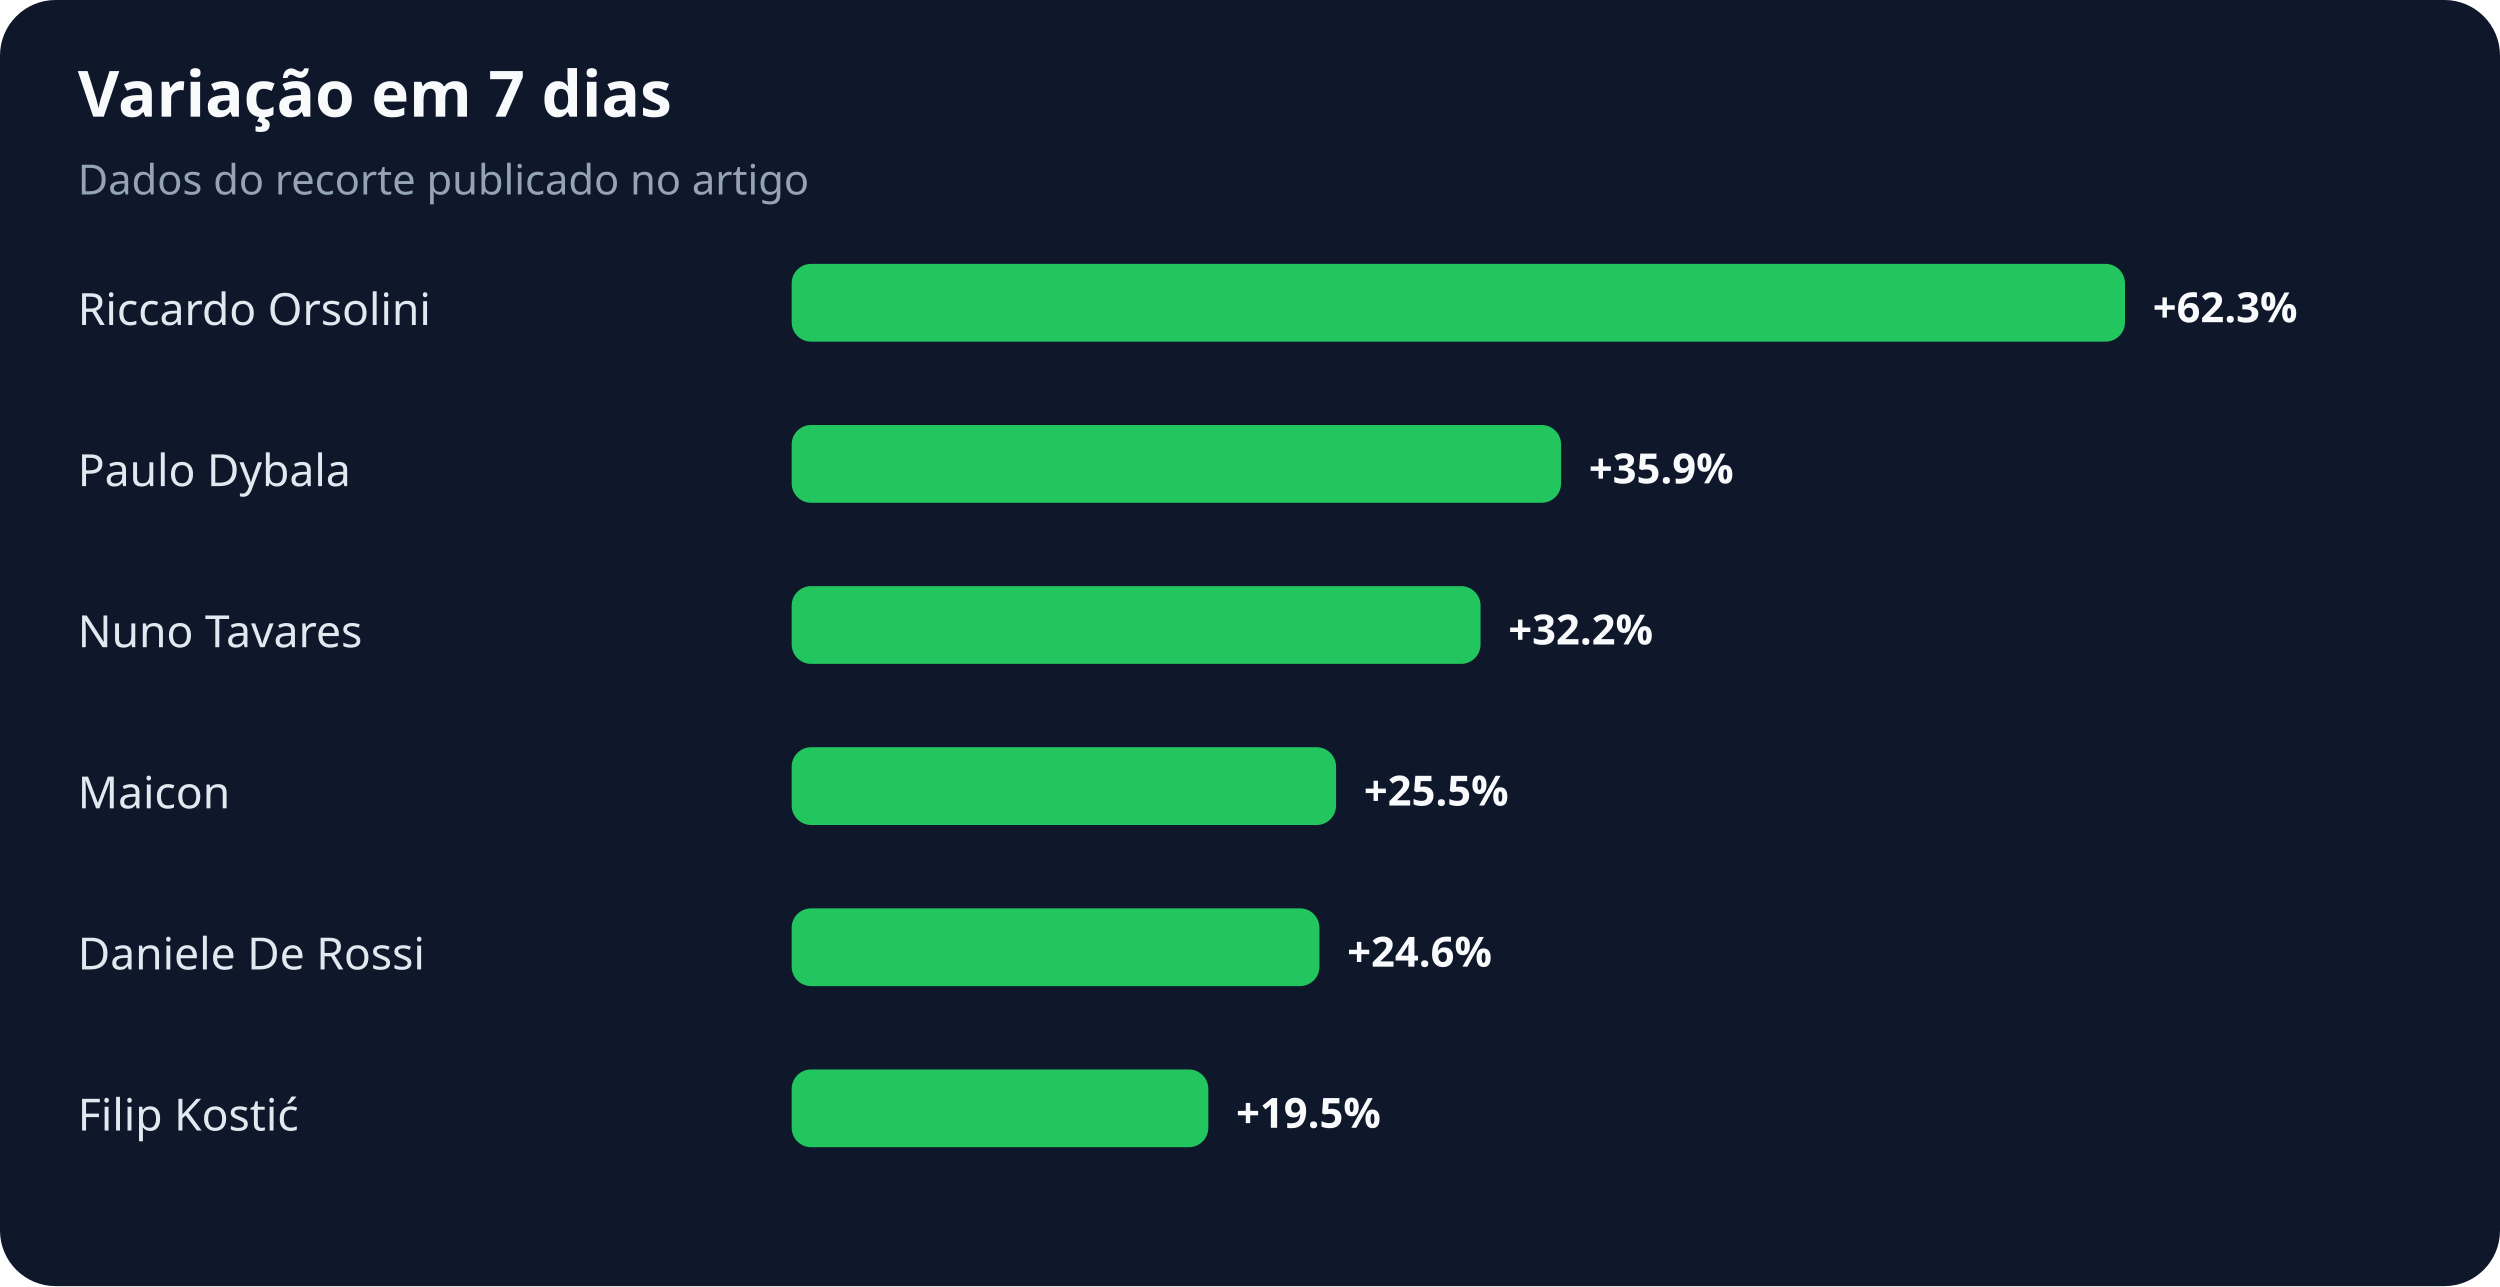
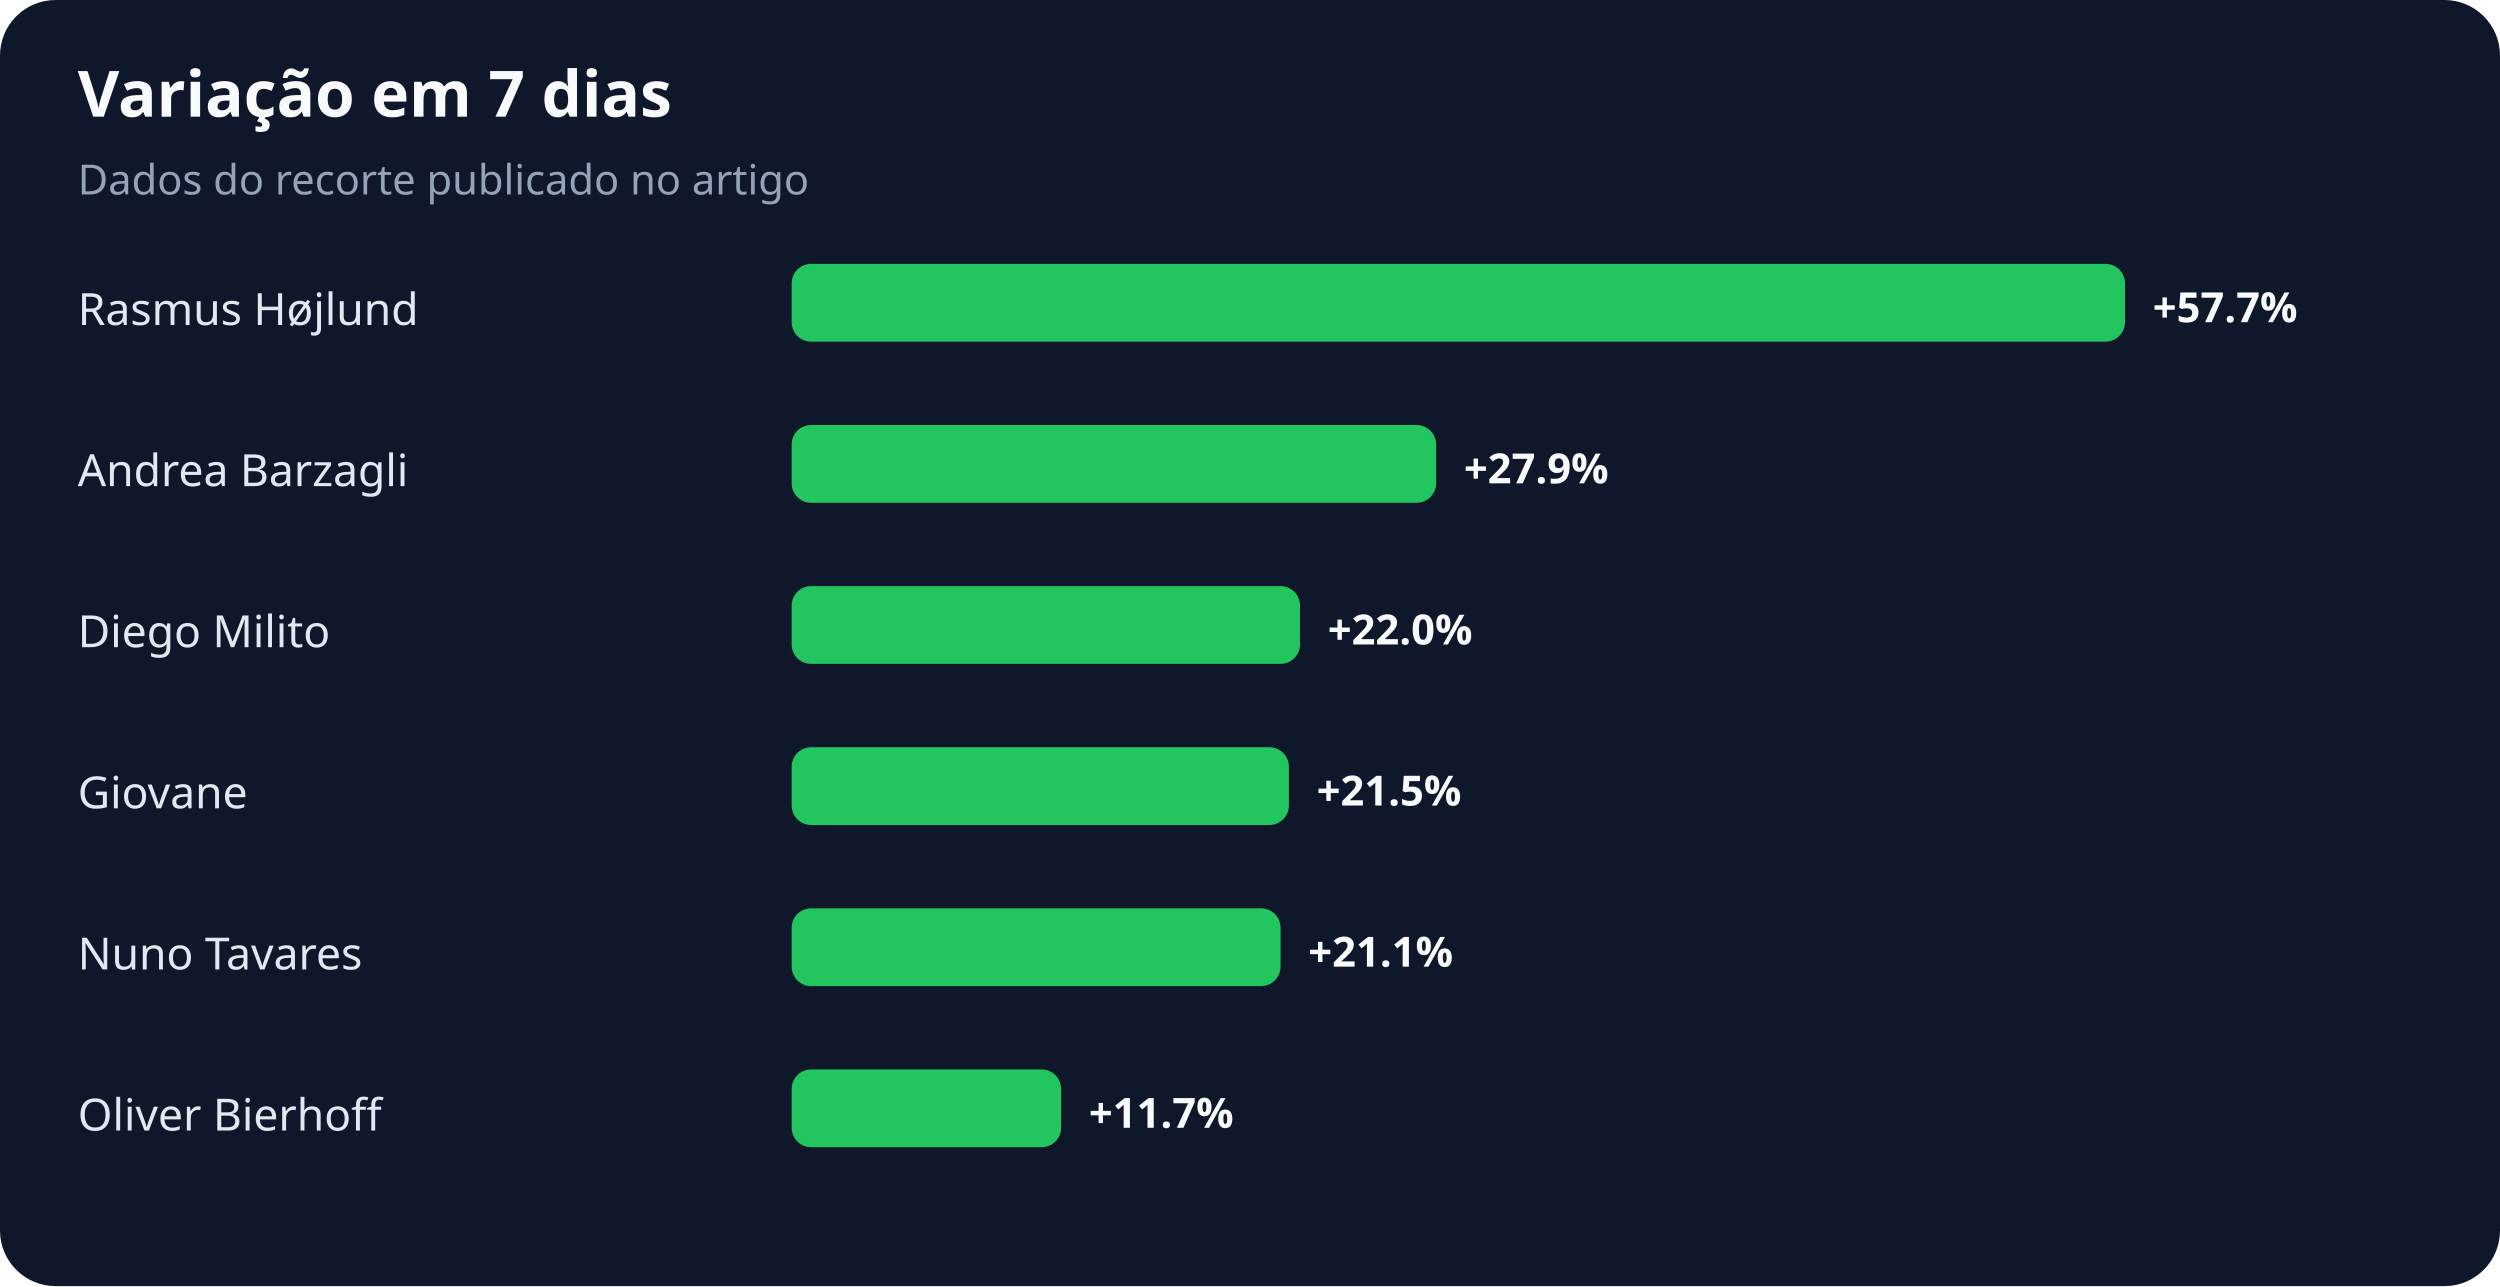
<svg xmlns="http://www.w3.org/2000/svg" width="900" height="463" viewBox="0 0 900 463" role="img" aria-labelledby="title desc">
  <rect width="100%" height="100%" rx="20" fill="#0f172a" />
  <text x="28" y="42" fill="#f8fafc" font-family="system-ui,sans-serif" font-size="23" font-weight="700">Variação em 7 dias</text>
  <text x="28" y="70" fill="#94a3b8" font-family="system-ui,sans-serif" font-size="15">Dados do recorte publicado no artigo</text>
-   <text x="28" y="117" fill="#e2e8f0" font-family="system-ui,sans-serif" font-size="16">Riccardo Orsolini</text>
+   <text x="28" y="117" fill="#e2e8f0" font-family="system-ui,sans-serif" font-size="16">Rasmus Højlund</text>
  <rect x="285" y="95" width="480" height="28" rx="7" fill="#22c55e" />
-   <text x="775" y="116" fill="#f8fafc" font-family="system-ui,sans-serif" font-size="15" font-weight="700">+62.3%</text>
-   <text x="28" y="175" fill="#e2e8f0" font-family="system-ui,sans-serif" font-size="16">Paulo Dybala</text>
-   <rect x="285" y="153" width="277" height="28" rx="7" fill="#22c55e" />
-   <text x="572" y="174" fill="#f8fafc" font-family="system-ui,sans-serif" font-size="15" font-weight="700">+35.9%</text>
-   <text x="28" y="233" fill="#e2e8f0" font-family="system-ui,sans-serif" font-size="16">Nuno Tavares</text>
-   <rect x="285" y="211" width="248" height="28" rx="7" fill="#22c55e" />
-   <text x="543" y="232" fill="#f8fafc" font-family="system-ui,sans-serif" font-size="15" font-weight="700">+32.2%</text>
-   <text x="28" y="291" fill="#e2e8f0" font-family="system-ui,sans-serif" font-size="16">Maicon</text>
-   <rect x="285" y="269" width="196" height="28" rx="7" fill="#22c55e" />
-   <text x="491" y="290" fill="#f8fafc" font-family="system-ui,sans-serif" font-size="15" font-weight="700">+25.5%</text>
-   <text x="28" y="349" fill="#e2e8f0" font-family="system-ui,sans-serif" font-size="16">Daniele De Rossi</text>
-   <rect x="285" y="327" width="190" height="28" rx="7" fill="#22c55e" />
-   <text x="485" y="348" fill="#f8fafc" font-family="system-ui,sans-serif" font-size="15" font-weight="700">+24.6%</text>
-   <text x="28" y="407" fill="#e2e8f0" font-family="system-ui,sans-serif" font-size="16">Filip Kostić</text>
-   <rect x="285" y="385" width="150" height="28" rx="7" fill="#22c55e" />
-   <text x="445" y="406" fill="#f8fafc" font-family="system-ui,sans-serif" font-size="15" font-weight="700">+19.5%</text>
+   <text x="775" y="116" fill="#f8fafc" font-family="system-ui,sans-serif" font-size="15" font-weight="700">+57.7%</text>
+   <text x="28" y="175" fill="#e2e8f0" font-family="system-ui,sans-serif" font-size="16">Andrea Barzagli</text>
+   <rect x="285" y="153" width="232" height="28" rx="7" fill="#22c55e" />
+   <text x="527" y="174" fill="#f8fafc" font-family="system-ui,sans-serif" font-size="15" font-weight="700">+27.9%</text>
+   <text x="28" y="233" fill="#e2e8f0" font-family="system-ui,sans-serif" font-size="16">Diego Milito</text>
+   <rect x="285" y="211" width="183" height="28" rx="7" fill="#22c55e" />
+   <text x="478" y="232" fill="#f8fafc" font-family="system-ui,sans-serif" font-size="15" font-weight="700">+22.0%</text>
+   <text x="28" y="291" fill="#e2e8f0" font-family="system-ui,sans-serif" font-size="16">Giovane</text>
+   <rect x="285" y="269" width="179" height="28" rx="7" fill="#22c55e" />
+   <text x="474" y="290" fill="#f8fafc" font-family="system-ui,sans-serif" font-size="15" font-weight="700">+21.5%</text>
+   <text x="28" y="349" fill="#e2e8f0" font-family="system-ui,sans-serif" font-size="16">Nuno Tavares</text>
+   <rect x="285" y="327" width="176" height="28" rx="7" fill="#22c55e" />
+   <text x="471" y="348" fill="#f8fafc" font-family="system-ui,sans-serif" font-size="15" font-weight="700">+21.1%</text>
+   <text x="28" y="407" fill="#e2e8f0" font-family="system-ui,sans-serif" font-size="16">Oliver Bierhoff</text>
+   <rect x="285" y="385" width="97" height="28" rx="7" fill="#22c55e" />
+   <text x="392" y="406" fill="#f8fafc" font-family="system-ui,sans-serif" font-size="15" font-weight="700">+11.7%</text>
</svg>
